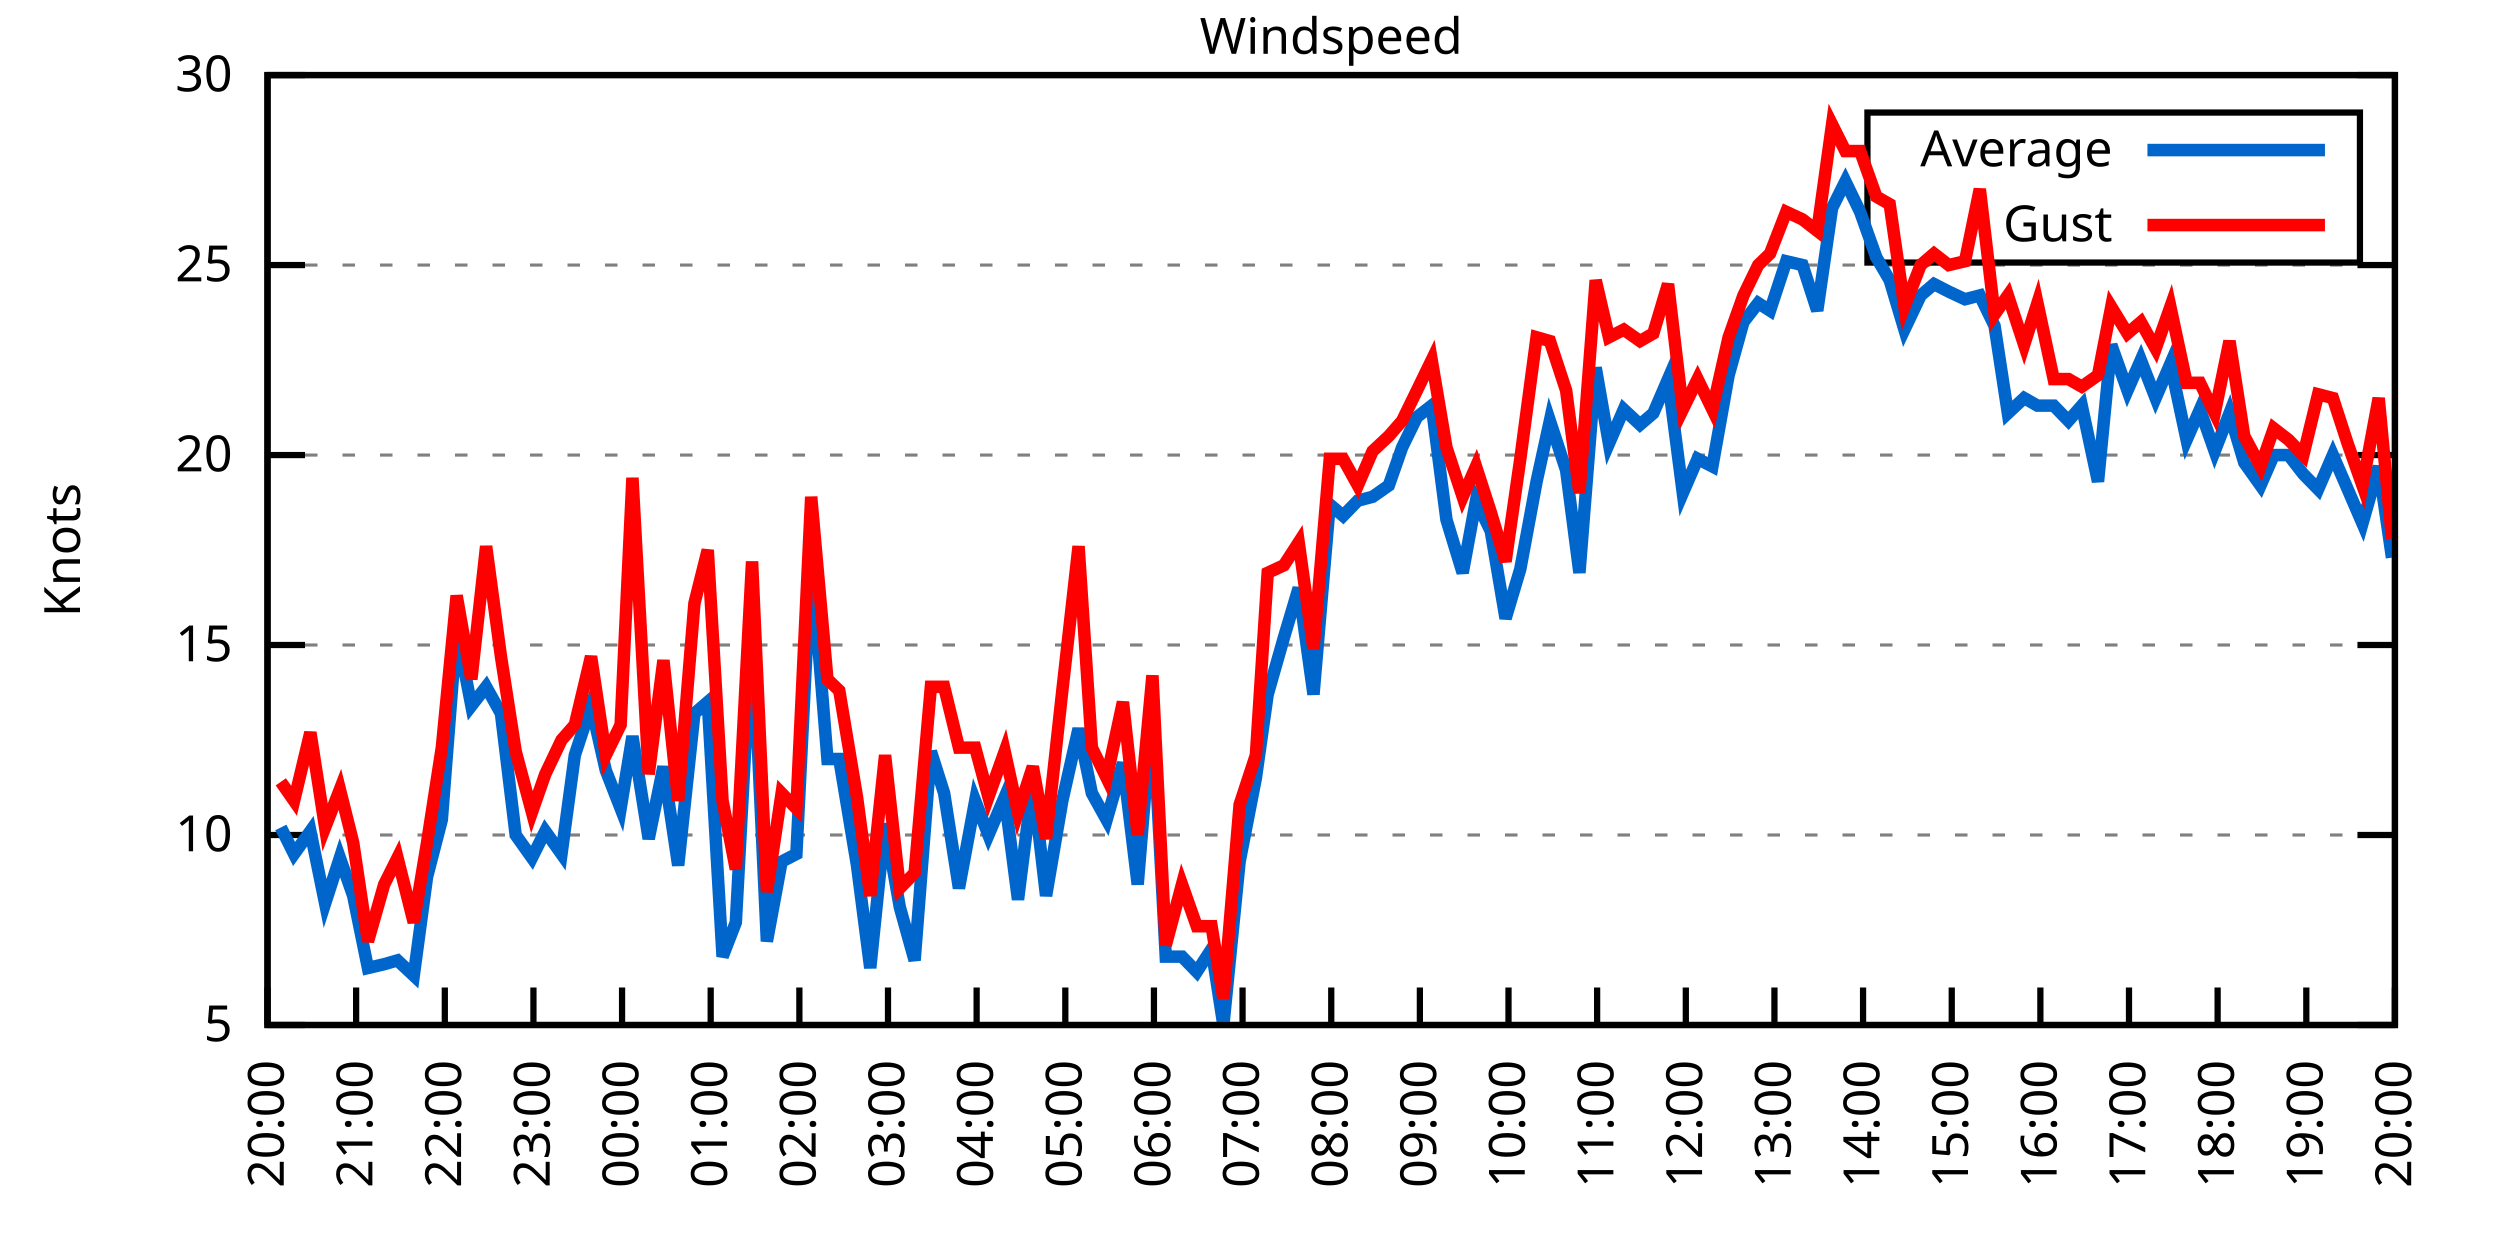
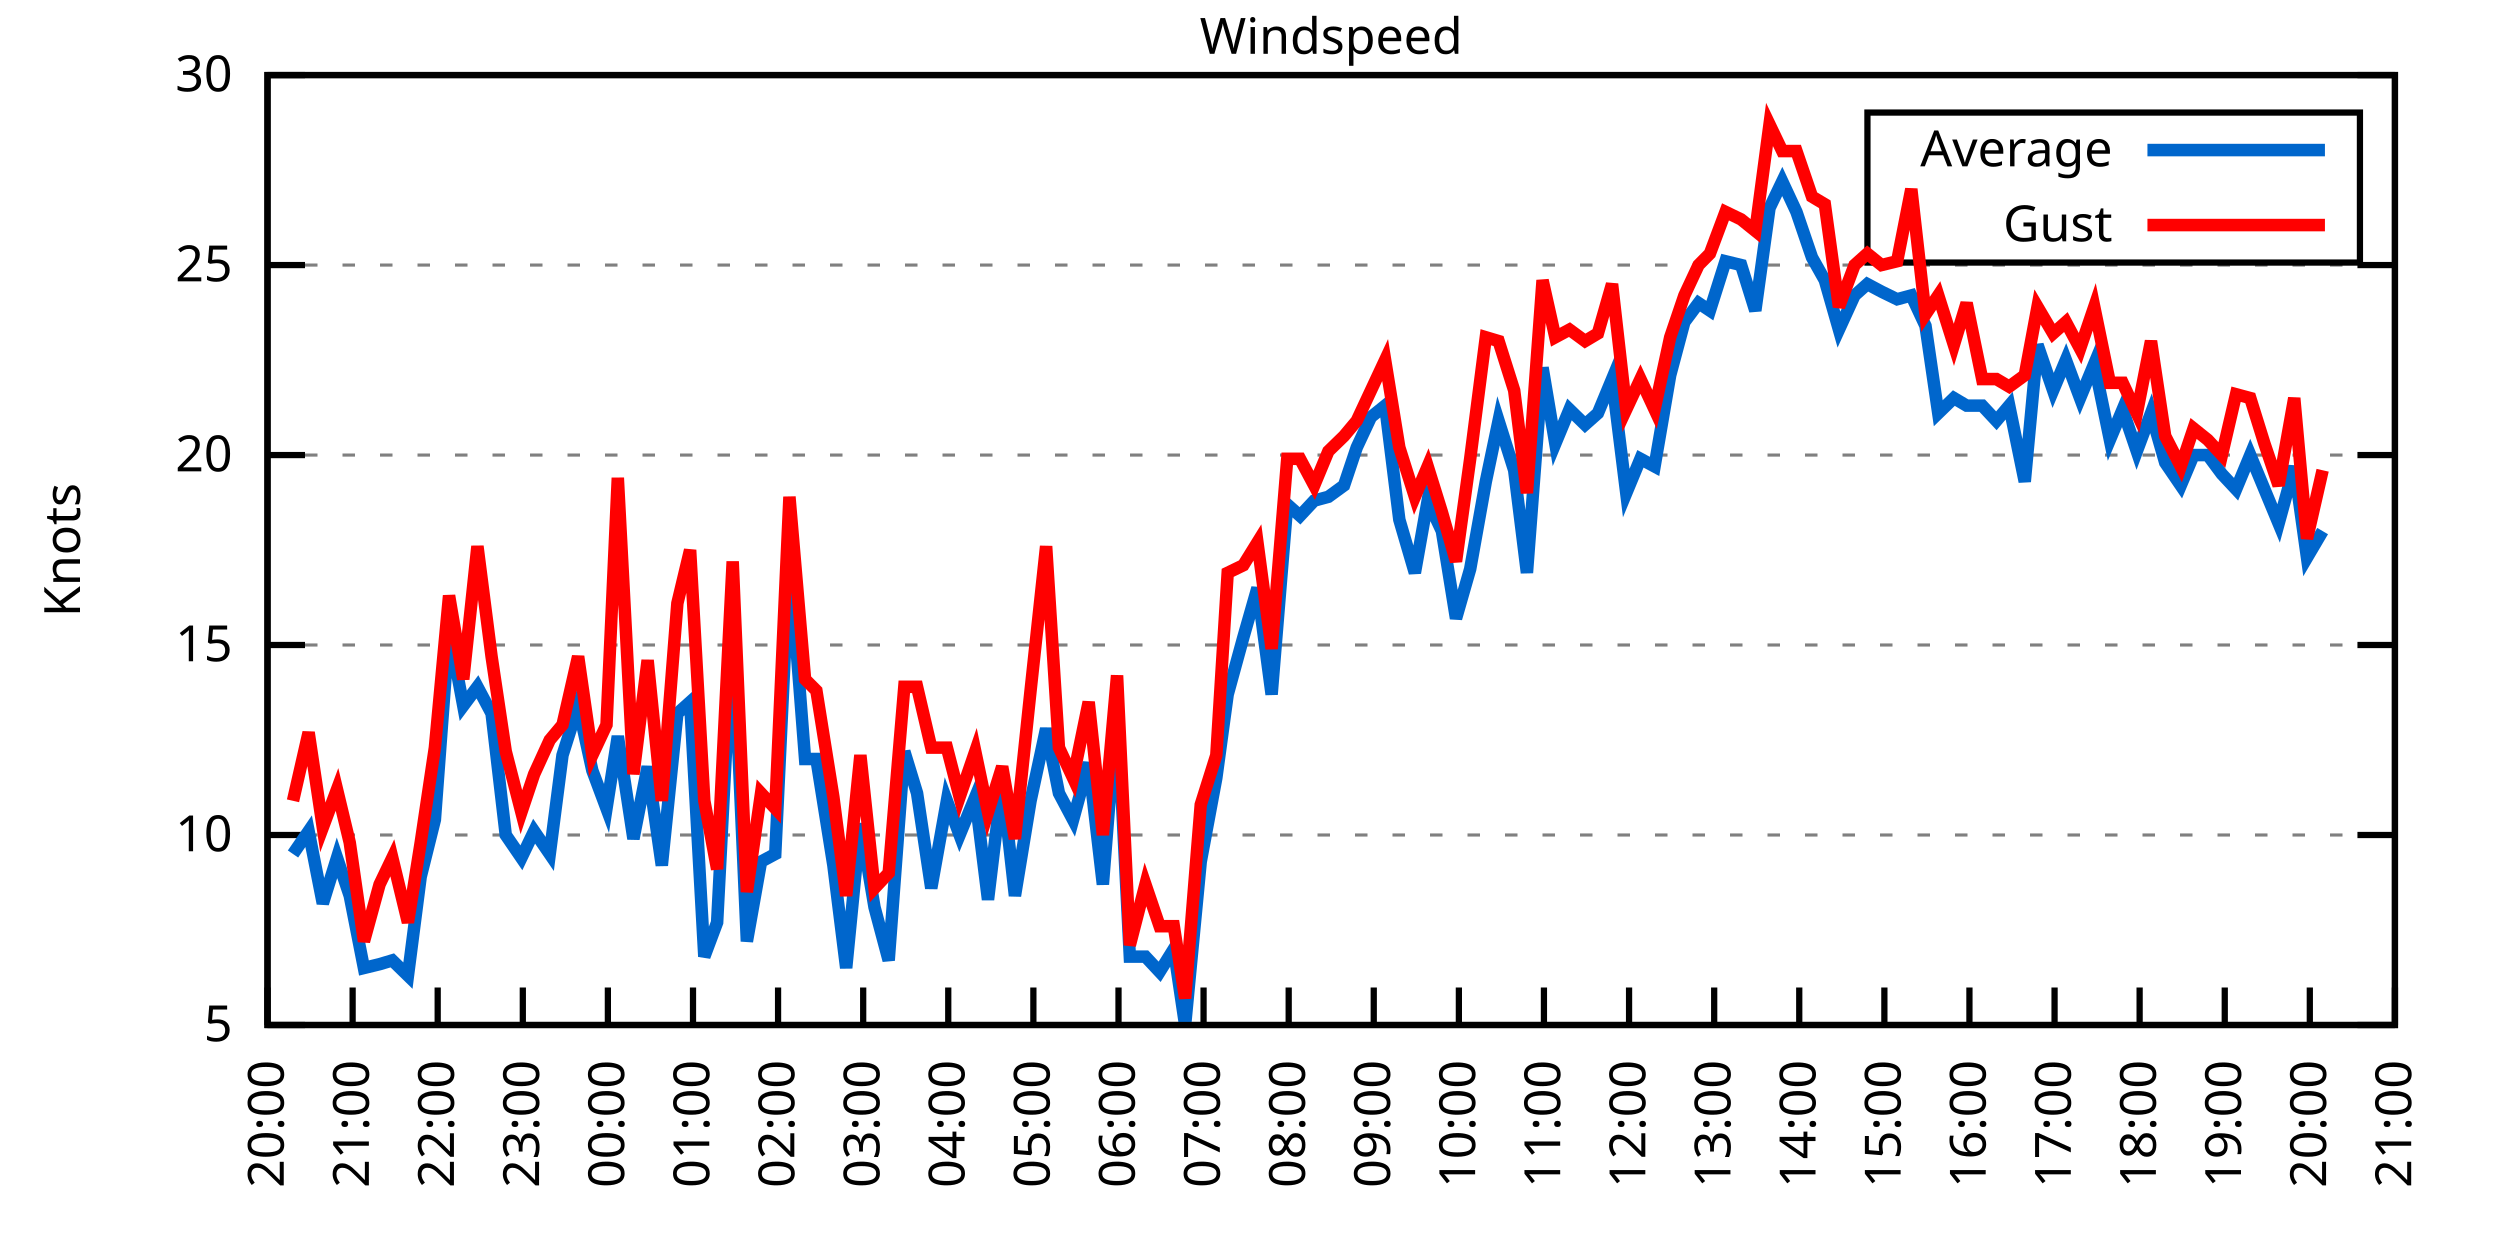
<svg xmlns="http://www.w3.org/2000/svg" xmlns:xlink="http://www.w3.org/1999/xlink" width="400" height="200" viewBox="0 0 400 200">
  <g id="gnuplot_canvas">
    <rect x="0" y="0" width="400" height="200" fill="none" />
    <defs>
      <circle id="gpDot" r="0.5" stroke-width="0.5" stroke="currentColor" />
      <path id="gpPt0" stroke-width="0.333" stroke="currentColor" d="M-1,0 h2 M0,-1 v2" />
      <path id="gpPt1" stroke-width="0.333" stroke="currentColor" d="M-1,-1 L1,1 M1,-1 L-1,1" />
      <path id="gpPt2" stroke-width="0.333" stroke="currentColor" d="M-1,0 L1,0 M0,-1 L0,1 M-1,-1 L1,1 M-1,1 L1,-1" />
      <rect id="gpPt3" stroke-width="0.333" stroke="currentColor" x="-1" y="-1" width="2" height="2" />
      <rect id="gpPt4" stroke-width="0.333" stroke="currentColor" fill="currentColor" x="-1" y="-1" width="2" height="2" />
      <circle id="gpPt5" stroke-width="0.333" stroke="currentColor" cx="0" cy="0" r="1" />
      <use xlink:href="#gpPt5" id="gpPt6" fill="currentColor" stroke="none" />
      <path id="gpPt7" stroke-width="0.333" stroke="currentColor" d="M0,-1.33 L-1.33,0.67 L1.33,0.67 z" />
      <use xlink:href="#gpPt7" id="gpPt8" fill="currentColor" stroke="none" />
      <use xlink:href="#gpPt7" id="gpPt9" stroke="currentColor" transform="rotate(180)" />
      <use xlink:href="#gpPt9" id="gpPt10" fill="currentColor" stroke="none" />
      <use xlink:href="#gpPt3" id="gpPt11" stroke="currentColor" transform="rotate(45)" />
      <use xlink:href="#gpPt11" id="gpPt12" fill="currentColor" stroke="none" />
      <path id="gpPt13" stroke-width="0.333" stroke="currentColor" d="M0,1.330 L1.265,0.411 L0.782,-1.067 L-0.782,-1.076 L-1.265,0.411 z" />
      <use xlink:href="#gpPt13" id="gpPt14" fill="currentColor" stroke="none" />
      <filter id="textbox" filterUnits="objectBoundingBox" x="0" y="0" height="1" width="1">
        <feFlood flood-color="white" flood-opacity="1" result="bgnd" />
        <feComposite in="SourceGraphic" in2="bgnd" operator="atop" />
      </filter>
      <filter id="greybox" filterUnits="objectBoundingBox" x="0" y="0" height="1" width="1">
        <feFlood flood-color="lightgrey" flood-opacity="1" result="grey" />
        <feComposite in="SourceGraphic" in2="grey" operator="atop" />
      </filter>
    </defs>
    <g fill="none" color="white" stroke="currentColor" stroke-width="1.00" stroke-linecap="butt" stroke-linejoin="miter">
</g>
    <g fill="none" color="black" stroke="currentColor" stroke-width="1.00" stroke-linecap="butt" stroke-linejoin="miter">
      <g stroke="none" shape-rendering="crispEdges">
        <polygon fill="rgb(255, 255, 255)" points="42.80,164.00 383.18,164.00 383.18,12.02 42.80,12.02 " />
      </g>
    </g>
    <g fill="none" color="black" stroke="currentColor" stroke-width="1.00" stroke-linecap="butt" stroke-linejoin="miter">
</g>
    <g fill="none" color="black" stroke="black" stroke-width="0.50" stroke-linecap="butt" stroke-linejoin="miter">
</g>
    <g fill="none" color="gray" stroke="currentColor" stroke-width="0.50" stroke-linecap="butt" stroke-linejoin="miter">
      <path stroke="gray" stroke-dasharray="2,4" class="gridline" d="M42.80,164.00 L383.19,164.00  " />
    </g>
    <g fill="none" color="gray" stroke="gray" stroke-width="1.00" stroke-linecap="butt" stroke-linejoin="miter">
</g>
    <g fill="none" color="black" stroke="currentColor" stroke-width="1.00" stroke-linecap="butt" stroke-linejoin="miter">
      <path stroke="black" d="M42.80,164.00 L48.80,164.00 M383.19,164.00 L377.19,164.00  " />
      <g transform="translate(37.20,166.60)" stroke="none" fill="black" font-family="Sans" font-size="8.00" text-anchor="end">
        <text>
          <tspan font-family="Sans"> 5</tspan>
        </text>
      </g>
    </g>
    <g fill="none" color="black" stroke="currentColor" stroke-width="1.00" stroke-linecap="butt" stroke-linejoin="miter">
</g>
    <g fill="none" color="black" stroke="black" stroke-width="0.50" stroke-linecap="butt" stroke-linejoin="miter">
</g>
    <g fill="none" color="gray" stroke="currentColor" stroke-width="0.50" stroke-linecap="butt" stroke-linejoin="miter">
      <path stroke="gray" stroke-dasharray="2,4" class="gridline" d="M42.80,133.60 L383.19,133.60  " />
    </g>
    <g fill="none" color="gray" stroke="gray" stroke-width="1.00" stroke-linecap="butt" stroke-linejoin="miter">
</g>
    <g fill="none" color="black" stroke="currentColor" stroke-width="1.00" stroke-linecap="butt" stroke-linejoin="miter">
      <path stroke="black" d="M42.80,133.60 L48.80,133.60 M383.19,133.60 L377.19,133.60  " />
      <g transform="translate(37.20,136.20)" stroke="none" fill="black" font-family="Sans" font-size="8.00" text-anchor="end">
        <text>
          <tspan font-family="Sans"> 10</tspan>
        </text>
      </g>
    </g>
    <g fill="none" color="black" stroke="currentColor" stroke-width="1.00" stroke-linecap="butt" stroke-linejoin="miter">
</g>
    <g fill="none" color="black" stroke="black" stroke-width="0.50" stroke-linecap="butt" stroke-linejoin="miter">
</g>
    <g fill="none" color="gray" stroke="currentColor" stroke-width="0.50" stroke-linecap="butt" stroke-linejoin="miter">
      <path stroke="gray" stroke-dasharray="2,4" class="gridline" d="M42.80,103.20 L383.19,103.20  " />
    </g>
    <g fill="none" color="gray" stroke="gray" stroke-width="1.00" stroke-linecap="butt" stroke-linejoin="miter">
</g>
    <g fill="none" color="black" stroke="currentColor" stroke-width="1.00" stroke-linecap="butt" stroke-linejoin="miter">
      <path stroke="black" d="M42.80,103.20 L48.80,103.20 M383.19,103.20 L377.19,103.20  " />
      <g transform="translate(37.20,105.80)" stroke="none" fill="black" font-family="Sans" font-size="8.00" text-anchor="end">
        <text>
          <tspan font-family="Sans"> 15</tspan>
        </text>
      </g>
    </g>
    <g fill="none" color="black" stroke="currentColor" stroke-width="1.00" stroke-linecap="butt" stroke-linejoin="miter">
</g>
    <g fill="none" color="black" stroke="black" stroke-width="0.50" stroke-linecap="butt" stroke-linejoin="miter">
</g>
    <g fill="none" color="gray" stroke="currentColor" stroke-width="0.50" stroke-linecap="butt" stroke-linejoin="miter">
      <path stroke="gray" stroke-dasharray="2,4" class="gridline" d="M42.80,72.81 L383.19,72.81  " />
    </g>
    <g fill="none" color="gray" stroke="gray" stroke-width="1.00" stroke-linecap="butt" stroke-linejoin="miter">
</g>
    <g fill="none" color="black" stroke="currentColor" stroke-width="1.00" stroke-linecap="butt" stroke-linejoin="miter">
      <path stroke="black" d="M42.80,72.81 L48.80,72.81 M383.19,72.81 L377.19,72.81  " />
      <g transform="translate(37.20,75.41)" stroke="none" fill="black" font-family="Sans" font-size="8.00" text-anchor="end">
        <text>
          <tspan font-family="Sans"> 20</tspan>
        </text>
      </g>
    </g>
    <g fill="none" color="black" stroke="currentColor" stroke-width="1.00" stroke-linecap="butt" stroke-linejoin="miter">
</g>
    <g fill="none" color="black" stroke="black" stroke-width="0.50" stroke-linecap="butt" stroke-linejoin="miter">
</g>
    <g fill="none" color="gray" stroke="currentColor" stroke-width="0.50" stroke-linecap="butt" stroke-linejoin="miter">
      <path stroke="gray" stroke-dasharray="2,4" class="gridline" d="M42.80,42.41 L383.19,42.41  " />
    </g>
    <g fill="none" color="gray" stroke="gray" stroke-width="1.00" stroke-linecap="butt" stroke-linejoin="miter">
</g>
    <g fill="none" color="black" stroke="currentColor" stroke-width="1.00" stroke-linecap="butt" stroke-linejoin="miter">
      <path stroke="black" d="M42.80,42.41 L48.80,42.41 M383.19,42.41 L377.19,42.41  " />
      <g transform="translate(37.20,45.01)" stroke="none" fill="black" font-family="Sans" font-size="8.00" text-anchor="end">
        <text>
          <tspan font-family="Sans"> 25</tspan>
        </text>
      </g>
    </g>
    <g fill="none" color="black" stroke="currentColor" stroke-width="1.00" stroke-linecap="butt" stroke-linejoin="miter">
</g>
    <g fill="none" color="black" stroke="black" stroke-width="0.50" stroke-linecap="butt" stroke-linejoin="miter">
</g>
    <g fill="none" color="gray" stroke="currentColor" stroke-width="0.50" stroke-linecap="butt" stroke-linejoin="miter">
      <path stroke="gray" stroke-dasharray="2,4" class="gridline" d="M42.80,12.01 L383.19,12.01  " />
    </g>
    <g fill="none" color="gray" stroke="gray" stroke-width="1.00" stroke-linecap="butt" stroke-linejoin="miter">
</g>
    <g fill="none" color="black" stroke="currentColor" stroke-width="1.00" stroke-linecap="butt" stroke-linejoin="miter">
      <path stroke="black" d="M42.80,12.01 L48.80,12.01 M383.19,12.01 L377.19,12.01  " />
      <g transform="translate(37.20,14.61)" stroke="none" fill="black" font-family="Sans" font-size="8.00" text-anchor="end">
        <text>
          <tspan font-family="Sans"> 30</tspan>
        </text>
      </g>
    </g>
    <g fill="none" color="black" stroke="currentColor" stroke-width="1.00" stroke-linecap="butt" stroke-linejoin="miter">
      <path stroke="black" d="M42.80,164.00 L42.80,158.00  " />
      <g transform="translate(45.40,169.60) rotate(270.00)" stroke="none" fill="black" font-family="Sans" font-size="8.00" text-anchor="end">
        <text>
          <tspan font-family="Sans">20:00</tspan>
        </text>
      </g>
    </g>
    <g fill="none" color="black" stroke="currentColor" stroke-width="1.00" stroke-linecap="butt" stroke-linejoin="miter">
-       <path stroke="black" d="M56.98,164.00 L56.98,158.00  " />
-       <g transform="translate(59.58,169.60) rotate(270.00)" stroke="none" fill="black" font-family="Sans" font-size="8.00" text-anchor="end">
+       <path stroke="black" d="M56.42,164.00 L56.42,158.00  " />
+       <g transform="translate(59.02,169.60) rotate(270.00)" stroke="none" fill="black" font-family="Sans" font-size="8.00" text-anchor="end">
        <text>
          <tspan font-family="Sans">21:00</tspan>
        </text>
      </g>
    </g>
    <g fill="none" color="black" stroke="currentColor" stroke-width="1.00" stroke-linecap="butt" stroke-linejoin="miter">
-       <path stroke="black" d="M71.17,164.00 L71.17,158.00  " />
-       <g transform="translate(73.77,169.60) rotate(270.00)" stroke="none" fill="black" font-family="Sans" font-size="8.00" text-anchor="end">
+       <path stroke="black" d="M70.03,164.00 L70.03,158.00  " />
+       <g transform="translate(72.63,169.60) rotate(270.00)" stroke="none" fill="black" font-family="Sans" font-size="8.00" text-anchor="end">
        <text>
          <tspan font-family="Sans">22:00</tspan>
        </text>
      </g>
    </g>
    <g fill="none" color="black" stroke="currentColor" stroke-width="1.00" stroke-linecap="butt" stroke-linejoin="miter">
-       <path stroke="black" d="M85.35,164.00 L85.35,158.00  " />
-       <g transform="translate(87.95,169.60) rotate(270.00)" stroke="none" fill="black" font-family="Sans" font-size="8.00" text-anchor="end">
+       <path stroke="black" d="M83.65,164.00 L83.65,158.00  " />
+       <g transform="translate(86.25,169.60) rotate(270.00)" stroke="none" fill="black" font-family="Sans" font-size="8.00" text-anchor="end">
        <text>
          <tspan font-family="Sans">23:00</tspan>
        </text>
      </g>
    </g>
    <g fill="none" color="black" stroke="currentColor" stroke-width="1.00" stroke-linecap="butt" stroke-linejoin="miter">
-       <path stroke="black" d="M99.53,164.00 L99.53,158.00  " />
-       <g transform="translate(102.13,169.60) rotate(270.00)" stroke="none" fill="black" font-family="Sans" font-size="8.00" text-anchor="end">
+       <path stroke="black" d="M97.26,164.00 L97.26,158.00  " />
+       <g transform="translate(99.86,169.60) rotate(270.00)" stroke="none" fill="black" font-family="Sans" font-size="8.00" text-anchor="end">
        <text>
          <tspan font-family="Sans">00:00</tspan>
        </text>
      </g>
    </g>
    <g fill="none" color="black" stroke="currentColor" stroke-width="1.00" stroke-linecap="butt" stroke-linejoin="miter">
-       <path stroke="black" d="M113.71,164.00 L113.71,158.00  " />
-       <g transform="translate(116.31,169.60) rotate(270.00)" stroke="none" fill="black" font-family="Sans" font-size="8.00" text-anchor="end">
+       <path stroke="black" d="M110.88,164.00 L110.88,158.00  " />
+       <g transform="translate(113.48,169.60) rotate(270.00)" stroke="none" fill="black" font-family="Sans" font-size="8.00" text-anchor="end">
        <text>
          <tspan font-family="Sans">01:00</tspan>
        </text>
      </g>
    </g>
    <g fill="none" color="black" stroke="currentColor" stroke-width="1.00" stroke-linecap="butt" stroke-linejoin="miter">
-       <path stroke="black" d="M127.90,164.00 L127.90,158.00  " />
-       <g transform="translate(130.50,169.60) rotate(270.00)" stroke="none" fill="black" font-family="Sans" font-size="8.00" text-anchor="end">
+       <path stroke="black" d="M124.49,164.00 L124.49,158.00  " />
+       <g transform="translate(127.09,169.60) rotate(270.00)" stroke="none" fill="black" font-family="Sans" font-size="8.00" text-anchor="end">
        <text>
          <tspan font-family="Sans">02:00</tspan>
        </text>
      </g>
    </g>
    <g fill="none" color="black" stroke="currentColor" stroke-width="1.00" stroke-linecap="butt" stroke-linejoin="miter">
-       <path stroke="black" d="M142.08,164.00 L142.08,158.00  " />
-       <g transform="translate(144.68,169.60) rotate(270.00)" stroke="none" fill="black" font-family="Sans" font-size="8.00" text-anchor="end">
+       <path stroke="black" d="M138.11,164.00 L138.11,158.00  " />
+       <g transform="translate(140.71,169.60) rotate(270.00)" stroke="none" fill="black" font-family="Sans" font-size="8.00" text-anchor="end">
        <text>
          <tspan font-family="Sans">03:00</tspan>
        </text>
      </g>
    </g>
    <g fill="none" color="black" stroke="currentColor" stroke-width="1.00" stroke-linecap="butt" stroke-linejoin="miter">
-       <path stroke="black" d="M156.26,164.00 L156.26,158.00  " />
-       <g transform="translate(158.86,169.60) rotate(270.00)" stroke="none" fill="black" font-family="Sans" font-size="8.00" text-anchor="end">
+       <path stroke="black" d="M151.72,164.00 L151.72,158.00  " />
+       <g transform="translate(154.32,169.60) rotate(270.00)" stroke="none" fill="black" font-family="Sans" font-size="8.00" text-anchor="end">
        <text>
          <tspan font-family="Sans">04:00</tspan>
        </text>
      </g>
    </g>
    <g fill="none" color="black" stroke="currentColor" stroke-width="1.00" stroke-linecap="butt" stroke-linejoin="miter">
-       <path stroke="black" d="M170.45,164.00 L170.45,158.00  " />
-       <g transform="translate(173.05,169.60) rotate(270.00)" stroke="none" fill="black" font-family="Sans" font-size="8.00" text-anchor="end">
+       <path stroke="black" d="M165.34,164.00 L165.34,158.00  " />
+       <g transform="translate(167.94,169.60) rotate(270.00)" stroke="none" fill="black" font-family="Sans" font-size="8.00" text-anchor="end">
        <text>
          <tspan font-family="Sans">05:00</tspan>
        </text>
      </g>
    </g>
    <g fill="none" color="black" stroke="currentColor" stroke-width="1.00" stroke-linecap="butt" stroke-linejoin="miter">
-       <path stroke="black" d="M184.63,164.00 L184.63,158.00  " />
-       <g transform="translate(187.23,169.60) rotate(270.00)" stroke="none" fill="black" font-family="Sans" font-size="8.00" text-anchor="end">
+       <path stroke="black" d="M178.96,164.00 L178.96,158.00  " />
+       <g transform="translate(181.56,169.60) rotate(270.00)" stroke="none" fill="black" font-family="Sans" font-size="8.00" text-anchor="end">
        <text>
          <tspan font-family="Sans">06:00</tspan>
        </text>
      </g>
    </g>
    <g fill="none" color="black" stroke="currentColor" stroke-width="1.00" stroke-linecap="butt" stroke-linejoin="miter">
-       <path stroke="black" d="M198.81,164.00 L198.81,158.00  " />
-       <g transform="translate(201.41,169.60) rotate(270.00)" stroke="none" fill="black" font-family="Sans" font-size="8.00" text-anchor="end">
+       <path stroke="black" d="M192.57,164.00 L192.57,158.00  " />
+       <g transform="translate(195.17,169.60) rotate(270.00)" stroke="none" fill="black" font-family="Sans" font-size="8.00" text-anchor="end">
        <text>
          <tspan font-family="Sans">07:00</tspan>
        </text>
      </g>
    </g>
    <g fill="none" color="black" stroke="currentColor" stroke-width="1.00" stroke-linecap="butt" stroke-linejoin="miter">
-       <path stroke="black" d="M213.00,164.00 L213.00,158.00  " />
-       <g transform="translate(215.60,169.60) rotate(270.00)" stroke="none" fill="black" font-family="Sans" font-size="8.00" text-anchor="end">
+       <path stroke="black" d="M206.19,164.00 L206.19,158.00  " />
+       <g transform="translate(208.79,169.60) rotate(270.00)" stroke="none" fill="black" font-family="Sans" font-size="8.00" text-anchor="end">
        <text>
          <tspan font-family="Sans">08:00</tspan>
        </text>
      </g>
    </g>
    <g fill="none" color="black" stroke="currentColor" stroke-width="1.00" stroke-linecap="butt" stroke-linejoin="miter">
-       <path stroke="black" d="M227.18,164.00 L227.18,158.00  " />
-       <g transform="translate(229.78,169.60) rotate(270.00)" stroke="none" fill="black" font-family="Sans" font-size="8.00" text-anchor="end">
+       <path stroke="black" d="M219.80,164.00 L219.80,158.00  " />
+       <g transform="translate(222.40,169.60) rotate(270.00)" stroke="none" fill="black" font-family="Sans" font-size="8.00" text-anchor="end">
        <text>
          <tspan font-family="Sans">09:00</tspan>
        </text>
      </g>
    </g>
    <g fill="none" color="black" stroke="currentColor" stroke-width="1.00" stroke-linecap="butt" stroke-linejoin="miter">
-       <path stroke="black" d="M241.36,164.00 L241.36,158.00  " />
-       <g transform="translate(243.96,169.60) rotate(270.00)" stroke="none" fill="black" font-family="Sans" font-size="8.00" text-anchor="end">
+       <path stroke="black" d="M233.42,164.00 L233.42,158.00  " />
+       <g transform="translate(236.02,169.60) rotate(270.00)" stroke="none" fill="black" font-family="Sans" font-size="8.00" text-anchor="end">
        <text>
          <tspan font-family="Sans">10:00</tspan>
        </text>
      </g>
    </g>
    <g fill="none" color="black" stroke="currentColor" stroke-width="1.00" stroke-linecap="butt" stroke-linejoin="miter">
-       <path stroke="black" d="M255.54,164.00 L255.54,158.00  " />
-       <g transform="translate(258.14,169.60) rotate(270.00)" stroke="none" fill="black" font-family="Sans" font-size="8.00" text-anchor="end">
+       <path stroke="black" d="M247.03,164.00 L247.03,158.00  " />
+       <g transform="translate(249.63,169.60) rotate(270.00)" stroke="none" fill="black" font-family="Sans" font-size="8.00" text-anchor="end">
        <text>
          <tspan font-family="Sans">11:00</tspan>
        </text>
      </g>
    </g>
    <g fill="none" color="black" stroke="currentColor" stroke-width="1.00" stroke-linecap="butt" stroke-linejoin="miter">
-       <path stroke="black" d="M269.73,164.00 L269.73,158.00  " />
-       <g transform="translate(272.33,169.60) rotate(270.00)" stroke="none" fill="black" font-family="Sans" font-size="8.00" text-anchor="end">
+       <path stroke="black" d="M260.65,164.00 L260.65,158.00  " />
+       <g transform="translate(263.25,169.60) rotate(270.00)" stroke="none" fill="black" font-family="Sans" font-size="8.00" text-anchor="end">
        <text>
          <tspan font-family="Sans">12:00</tspan>
        </text>
      </g>
    </g>
    <g fill="none" color="black" stroke="currentColor" stroke-width="1.00" stroke-linecap="butt" stroke-linejoin="miter">
-       <path stroke="black" d="M283.91,164.00 L283.91,158.00  " />
-       <g transform="translate(286.51,169.60) rotate(270.00)" stroke="none" fill="black" font-family="Sans" font-size="8.00" text-anchor="end">
+       <path stroke="black" d="M274.27,164.00 L274.27,158.00  " />
+       <g transform="translate(276.87,169.60) rotate(270.00)" stroke="none" fill="black" font-family="Sans" font-size="8.00" text-anchor="end">
        <text>
          <tspan font-family="Sans">13:00</tspan>
        </text>
      </g>
    </g>
    <g fill="none" color="black" stroke="currentColor" stroke-width="1.00" stroke-linecap="butt" stroke-linejoin="miter">
-       <path stroke="black" d="M298.09,164.00 L298.09,158.00  " />
-       <g transform="translate(300.69,169.60) rotate(270.00)" stroke="none" fill="black" font-family="Sans" font-size="8.00" text-anchor="end">
+       <path stroke="black" d="M287.88,164.00 L287.88,158.00  " />
+       <g transform="translate(290.48,169.60) rotate(270.00)" stroke="none" fill="black" font-family="Sans" font-size="8.00" text-anchor="end">
        <text>
          <tspan font-family="Sans">14:00</tspan>
        </text>
      </g>
    </g>
    <g fill="none" color="black" stroke="currentColor" stroke-width="1.00" stroke-linecap="butt" stroke-linejoin="miter">
-       <path stroke="black" d="M312.28,164.00 L312.28,158.00  " />
-       <g transform="translate(314.88,169.60) rotate(270.00)" stroke="none" fill="black" font-family="Sans" font-size="8.00" text-anchor="end">
+       <path stroke="black" d="M301.50,164.00 L301.50,158.00  " />
+       <g transform="translate(304.10,169.60) rotate(270.00)" stroke="none" fill="black" font-family="Sans" font-size="8.00" text-anchor="end">
        <text>
          <tspan font-family="Sans">15:00</tspan>
        </text>
      </g>
    </g>
    <g fill="none" color="black" stroke="currentColor" stroke-width="1.00" stroke-linecap="butt" stroke-linejoin="miter">
-       <path stroke="black" d="M326.46,164.00 L326.46,158.00  " />
-       <g transform="translate(329.06,169.60) rotate(270.00)" stroke="none" fill="black" font-family="Sans" font-size="8.00" text-anchor="end">
+       <path stroke="black" d="M315.11,164.00 L315.11,158.00  " />
+       <g transform="translate(317.71,169.60) rotate(270.00)" stroke="none" fill="black" font-family="Sans" font-size="8.00" text-anchor="end">
        <text>
          <tspan font-family="Sans">16:00</tspan>
        </text>
      </g>
    </g>
    <g fill="none" color="black" stroke="currentColor" stroke-width="1.00" stroke-linecap="butt" stroke-linejoin="miter">
-       <path stroke="black" d="M340.64,164.00 L340.64,158.00  " />
-       <g transform="translate(343.24,169.60) rotate(270.00)" stroke="none" fill="black" font-family="Sans" font-size="8.00" text-anchor="end">
+       <path stroke="black" d="M328.73,164.00 L328.73,158.00  " />
+       <g transform="translate(331.33,169.60) rotate(270.00)" stroke="none" fill="black" font-family="Sans" font-size="8.00" text-anchor="end">
        <text>
          <tspan font-family="Sans">17:00</tspan>
        </text>
      </g>
    </g>
    <g fill="none" color="black" stroke="currentColor" stroke-width="1.00" stroke-linecap="butt" stroke-linejoin="miter">
-       <path stroke="black" d="M354.82,164.00 L354.82,158.00  " />
-       <g transform="translate(357.42,169.60) rotate(270.00)" stroke="none" fill="black" font-family="Sans" font-size="8.00" text-anchor="end">
+       <path stroke="black" d="M342.34,164.00 L342.34,158.00  " />
+       <g transform="translate(344.94,169.60) rotate(270.00)" stroke="none" fill="black" font-family="Sans" font-size="8.00" text-anchor="end">
        <text>
          <tspan font-family="Sans">18:00</tspan>
        </text>
      </g>
    </g>
    <g fill="none" color="black" stroke="currentColor" stroke-width="1.00" stroke-linecap="butt" stroke-linejoin="miter">
-       <path stroke="black" d="M369.01,164.00 L369.01,158.00  " />
-       <g transform="translate(371.61,169.60) rotate(270.00)" stroke="none" fill="black" font-family="Sans" font-size="8.00" text-anchor="end">
+       <path stroke="black" d="M355.96,164.00 L355.96,158.00  " />
+       <g transform="translate(358.56,169.60) rotate(270.00)" stroke="none" fill="black" font-family="Sans" font-size="8.00" text-anchor="end">
        <text>
          <tspan font-family="Sans">19:00</tspan>
+         </text>
+       </g>
+     </g>
+     <g fill="none" color="black" stroke="currentColor" stroke-width="1.00" stroke-linecap="butt" stroke-linejoin="miter">
+       <path stroke="black" d="M369.57,164.00 L369.57,158.00  " />
+       <g transform="translate(372.17,169.60) rotate(270.00)" stroke="none" fill="black" font-family="Sans" font-size="8.00" text-anchor="end">
+         <text>
+           <tspan font-family="Sans">20:00</tspan>
        </text>
      </g>
    </g>
    <g fill="none" color="black" stroke="currentColor" stroke-width="1.00" stroke-linecap="butt" stroke-linejoin="miter">
      <path stroke="black" d="M383.19,164.00 L383.19,158.00  " />
      <g transform="translate(385.79,169.60) rotate(270.00)" stroke="none" fill="black" font-family="Sans" font-size="8.00" text-anchor="end">
        <text>
-           <tspan font-family="Sans">20:00</tspan>
+           <tspan font-family="Sans">21:00</tspan>
        </text>
      </g>
    </g>
    <g fill="none" color="black" stroke="currentColor" stroke-width="1.00" stroke-linecap="butt" stroke-linejoin="miter">
</g>
    <g fill="none" color="black" stroke="currentColor" stroke-width="1.00" stroke-linecap="butt" stroke-linejoin="miter">
      <path stroke="black" d="M42.80,12.01 L42.80,164.00 L383.19,164.00 L383.19,12.01 L42.80,12.01 Z  " />
    </g>
    <g fill="none" color="black" stroke="currentColor" stroke-width="1.00" stroke-linecap="butt" stroke-linejoin="miter">
</g>
    <g fill="none" color="black" stroke="currentColor" stroke-width="1.00" stroke-linecap="butt" stroke-linejoin="miter">
      <path stroke="black" d="M298.79,42.01 L298.79,18.01 L377.59,18.01 L377.59,42.01 L298.79,42.01 Z  " />
    </g>
    <g id="Windspeed_plot_1">
      <g fill="none" color="white" stroke="black" stroke-width="2.00" stroke-linecap="butt" stroke-linejoin="miter">
</g>
      <g fill="none" color="black" stroke="currentColor" stroke-width="2.00" stroke-linecap="butt" stroke-linejoin="miter">
        <g transform="translate(337.99,26.61)" stroke="none" fill="black" font-family="Sans" font-size="8.00" text-anchor="end">
          <text>
            <tspan font-family="Sans">Average</tspan>
          </text>
        </g>
      </g>
      <g fill="none" color="black" stroke="currentColor" stroke-width="2.00" stroke-linecap="butt" stroke-linejoin="miter">
-         <path stroke="rgb(  0, 102, 204)" d="M343.59,24.01 L371.99,24.01 M44.93,132.39 L47.05,136.64 L49.66,132.99 L52.02,144.55 L54.38,137.25 L56.51,143.33   L58.87,154.88 L61.47,154.27 L63.60,153.66 L66.20,156.10 L68.33,140.29 L70.69,131.17 L73.06,100.77 L75.42,112.93   L77.78,109.89 L80.15,114.15 L82.51,133.60 L85.11,137.25 L87.24,132.99 L89.84,136.64 L91.97,120.83 L94.57,112.93   L96.93,123.27 L99.30,129.35 L101.19,117.80 L103.79,134.21 L106.15,122.66 L108.51,138.47 L111.11,114.15 L113.24,112.32   L115.61,153.06 L117.73,147.59 L120.33,99.56 L122.70,150.62 L125.06,137.86 L127.42,136.64 L129.79,89.22 L132.39,121.44   L134.28,121.44 L137.12,138.47 L139.24,154.88 L141.61,131.78 L143.97,145.15 L146.34,153.66 L148.94,120.23 L151.06,126.91   L153.43,142.11 L156.03,128.13 L158.15,133.60 L160.75,127.52 L162.88,143.94 L165.25,125.09 L167.37,143.33 L169.97,128.13   L172.57,116.58 L174.70,126.91 L177.06,131.17 L179.67,122.05 L182.03,141.51 L184.39,112.93 L186.52,153.06 L189.12,153.06   L191.48,155.49 L193.85,151.84 L195.74,164.00 L198.34,137.86 L200.94,124.48 L202.83,111.11 L205.43,101.99 L207.79,94.08   L210.16,111.11 L212.76,80.71 L214.89,82.53 L217.25,80.10 L219.61,79.49 L222.21,77.67 L224.34,71.59 L226.71,66.73   L229.07,64.90 L231.43,83.14 L234.03,91.65 L236.16,80.10 L238.52,84.97 L240.89,98.95 L243.25,91.04 L245.85,77.06   L247.98,67.33 L250.58,75.24 L252.71,91.65 L255.31,58.82 L257.43,70.98 L259.80,65.51 L262.40,67.94 L264.53,66.12   L266.89,60.65 L269.25,78.89 L271.62,73.41 L273.98,74.63 L276.58,60.04 L278.95,51.53 L281.31,48.49 L283.20,49.70   L285.80,41.80 L288.40,42.41 L290.76,49.70 L293.13,33.29 L295.26,29.03 L297.62,33.90 L300.22,41.19 L302.35,44.84   L304.71,52.74 L307.31,47.27 L309.44,45.45 L311.80,46.66 L314.40,47.88 L316.77,47.27 L319.13,52.14 L321.26,66.12   L323.86,63.69 L325.99,64.90 L328.59,64.90 L330.95,67.33 L333.08,64.90 L335.68,77.06 L337.80,55.18 L340.40,62.47   L342.53,57.61 L344.90,63.69 L347.26,58.21 L349.86,70.37 L351.99,65.51 L354.35,72.20 L356.72,66.12 L359.08,74.02   L361.68,77.67 L363.81,72.81 L366.17,72.81 L368.53,75.85 L370.90,78.28 L373.26,72.81 L375.63,78.28 L377.99,83.75   L380.59,74.63 L382.72,89.22  " />
+         <path stroke="rgb(  0, 102, 204)" d="M343.59,24.01 L371.99,24.01 M46.88,136.64 L49.38,132.99 L51.65,144.55 L53.92,137.25 L55.96,143.33 L58.23,154.88   L60.73,154.27 L62.77,153.66 L65.27,156.10 L67.31,140.29 L69.58,131.17 L71.85,100.77 L74.12,112.93 L76.39,109.89   L78.65,114.15 L80.92,133.60 L83.42,137.25 L85.46,132.99 L87.96,136.64 L90.00,120.83 L92.50,112.93 L94.77,123.27   L97.04,129.35 L98.85,117.80 L101.35,134.21 L103.62,122.66 L105.89,138.47 L108.38,114.15 L110.42,112.32 L112.69,153.06   L114.74,147.59 L117.23,99.56 L119.50,150.62 L121.77,137.86 L124.04,136.64 L126.31,89.22 L128.81,121.44 L130.62,121.44   L133.34,138.47 L135.39,154.88 L137.66,131.78 L139.92,145.15 L142.19,153.66 L144.69,120.23 L146.73,126.91 L149.00,142.11   L151.50,128.13 L153.54,133.60 L156.04,127.52 L158.08,143.94 L160.35,125.09 L162.39,143.33 L164.89,128.13 L167.38,116.58   L169.43,126.91 L171.69,131.17 L174.19,122.05 L176.46,141.51 L178.73,112.93 L180.77,153.06 L183.27,153.06 L185.54,155.49   L187.81,151.84 L189.62,164.00 L192.12,137.86 L194.61,124.48 L196.43,111.11 L198.93,101.99 L201.19,94.08 L203.46,111.11   L205.96,80.71 L208.00,82.53 L210.27,80.10 L212.54,79.49 L215.04,77.67 L217.08,71.59 L219.35,66.73 L221.62,64.90   L223.89,83.14 L226.38,91.65 L228.43,80.10 L230.70,84.97 L232.96,98.95 L235.23,91.04 L237.73,77.06 L239.77,67.33   L242.27,75.24 L244.31,91.65 L246.81,58.82 L248.85,70.98 L251.12,65.51 L253.61,67.94 L255.66,66.12 L257.93,60.65   L260.20,78.89 L262.47,73.41 L264.73,74.63 L267.23,60.04 L269.50,51.53 L271.77,48.49 L273.58,49.70 L276.08,41.80   L278.58,42.41 L280.85,49.70 L283.12,33.29 L285.16,29.03 L287.43,33.90 L289.92,41.19 L291.97,44.84 L294.23,52.74   L296.73,47.27 L298.77,45.45 L301.04,46.66 L303.54,47.88 L305.81,47.27 L308.08,52.14 L310.12,66.12 L312.62,63.69   L314.66,64.90 L317.15,64.90 L319.42,67.33 L321.47,64.90 L323.96,77.06 L326.00,55.18 L328.50,62.47 L330.54,57.61   L332.81,63.69 L335.08,58.21 L337.58,70.37 L339.62,65.51 L341.89,72.20 L344.16,66.12 L346.43,74.02 L348.92,77.67   L350.97,72.81 L353.24,72.81 L355.50,75.85 L357.77,78.28 L360.04,72.81 L362.31,78.28 L364.58,83.75 L367.08,74.63   L369.12,89.22 L371.62,84.97  " />
      </g>
    </g>
    <g id="Windspeed_plot_2">
      <g fill="none" color="black" stroke="currentColor" stroke-width="2.00" stroke-linecap="butt" stroke-linejoin="miter">
        <g transform="translate(337.99,38.61)" stroke="none" fill="black" font-family="Sans" font-size="8.00" text-anchor="end">
          <text>
            <tspan font-family="Sans">Gust</tspan>
          </text>
        </g>
      </g>
      <g fill="none" color="black" stroke="currentColor" stroke-width="2.00" stroke-linecap="butt" stroke-linejoin="miter">
-         <path stroke="rgb(255,   0,   0)" d="M343.59,36.01 L371.99,36.01 M44.93,125.09 L47.05,128.13 L49.66,117.19 L52.02,132.39 L54.38,126.31 L56.51,134.82   L58.87,150.62 L61.47,141.51 L63.60,137.25 L66.20,147.59 L68.33,134.82 L70.69,119.62 L73.06,95.30 L75.42,108.68   L77.78,87.40 L80.15,105.03 L82.51,120.23 L85.11,129.95 L87.24,123.87 L89.84,118.40 L91.97,115.97 L94.57,105.03   L96.93,120.83 L99.30,115.97 L101.19,76.45 L103.79,123.87 L106.15,105.64 L108.51,128.13 L111.11,96.52 L113.24,88.00   L115.61,128.13 L117.73,139.07 L120.33,89.83 L122.70,142.72 L125.06,126.91 L127.42,129.35 L129.79,79.49 L132.39,108.68   L134.28,110.50 L137.12,127.52 L139.24,143.33 L141.61,120.83 L143.97,142.11 L146.34,139.68 L148.94,109.89 L151.06,109.89   L153.43,119.62 L156.03,119.62 L158.15,127.52 L160.75,120.23 L162.88,129.95 L165.25,122.66 L167.37,134.21 L169.97,110.50   L172.57,87.40 L174.70,119.62 L177.06,124.48 L179.67,112.32 L182.03,133.60 L184.39,108.07 L186.52,151.23 L189.12,141.51   L191.48,148.19 L193.85,148.19 L195.74,159.74 L198.34,128.74 L200.94,120.83 L202.83,91.65 L205.43,90.44 L207.79,86.79   L210.16,103.81 L212.76,73.41 L214.89,73.41 L217.25,77.67 L219.61,72.20 L222.21,69.77 L224.34,67.33 L226.71,62.47   L229.07,57.61 L231.43,71.59 L234.03,79.49 L236.16,74.63 L238.52,81.93 L240.89,89.83 L243.25,73.41 L245.85,53.96   L247.98,54.57 L250.58,62.47 L252.71,78.89 L255.31,44.84 L257.43,53.96 L259.80,52.74 L262.40,54.57 L264.53,53.35   L266.89,45.45 L269.25,65.51 L271.62,60.65 L273.98,65.51 L276.58,53.96 L278.95,47.27 L281.31,42.41 L283.20,40.58   L285.80,33.90 L288.40,35.11 L290.76,36.94 L293.13,19.91 L295.26,24.17 L297.62,24.17 L300.22,31.46 L302.35,32.68   L304.71,49.10 L307.31,42.41 L309.44,40.58 L311.80,42.41 L314.40,41.80 L316.77,30.25 L319.13,50.31 L321.26,47.27   L323.86,55.18 L325.99,48.49 L328.59,60.65 L330.95,60.65 L333.08,61.86 L335.68,60.04 L337.80,49.10 L340.40,53.35   L342.53,51.53 L344.90,55.78 L347.26,49.10 L349.86,61.25 L351.99,61.25 L354.35,66.12 L356.72,54.57 L359.08,69.77   L361.68,74.63 L363.81,68.55 L366.17,70.37 L368.53,72.81 L370.90,63.08 L373.26,63.69 L375.63,70.98 L377.99,77.67   L380.59,63.69 L382.72,86.18  " />
+         <path stroke="rgb(255,   0,   0)" d="M343.59,36.01 L371.99,36.01 M46.88,128.13 L49.38,117.19 L51.65,132.39 L53.92,126.31 L55.96,134.82 L58.23,150.62   L60.73,141.51 L62.77,137.25 L65.27,147.59 L67.31,134.82 L69.58,119.62 L71.85,95.30 L74.12,108.68 L76.39,87.40   L78.65,105.03 L80.92,120.23 L83.42,129.95 L85.46,123.87 L87.96,118.40 L90.00,115.97 L92.50,105.03 L94.77,120.83   L97.04,115.97 L98.85,76.45 L101.35,123.87 L103.62,105.64 L105.89,128.13 L108.38,96.52 L110.42,88.00 L112.69,128.13   L114.74,139.07 L117.23,89.83 L119.50,142.72 L121.77,126.91 L124.04,129.35 L126.31,79.49 L128.81,108.68 L130.62,110.50   L133.34,127.52 L135.39,143.33 L137.66,120.83 L139.92,142.11 L142.19,139.68 L144.69,109.89 L146.73,109.89 L149.00,119.62   L151.50,119.62 L153.54,127.52 L156.04,120.23 L158.08,129.95 L160.35,122.66 L162.39,134.21 L164.89,110.50 L167.38,87.40   L169.43,119.62 L171.69,124.48 L174.19,112.32 L176.46,133.60 L178.73,108.07 L180.77,151.23 L183.27,141.51 L185.54,148.19   L187.81,148.19 L189.62,159.74 L192.12,128.74 L194.61,120.83 L196.43,91.65 L198.93,90.44 L201.19,86.79 L203.46,103.81   L205.96,73.41 L208.00,73.41 L210.27,77.67 L212.54,72.20 L215.04,69.77 L217.08,67.33 L219.35,62.47 L221.62,57.61   L223.89,71.59 L226.38,79.49 L228.43,74.63 L230.70,81.93 L232.96,89.83 L235.23,73.41 L237.73,53.96 L239.77,54.57   L242.27,62.47 L244.31,78.89 L246.81,44.84 L248.85,53.96 L251.12,52.74 L253.61,54.57 L255.66,53.35 L257.93,45.45   L260.20,65.51 L262.47,60.65 L264.73,65.51 L267.23,53.96 L269.50,47.27 L271.77,42.41 L273.58,40.58 L276.08,33.90   L278.58,35.11 L280.85,36.94 L283.12,19.91 L285.16,24.17 L287.43,24.17 L289.92,31.46 L291.97,32.68 L294.23,49.10   L296.73,42.41 L298.77,40.58 L301.04,42.41 L303.54,41.80 L305.81,30.25 L308.08,50.31 L310.12,47.27 L312.62,55.18   L314.66,48.49 L317.15,60.65 L319.42,60.65 L321.47,61.86 L323.96,60.04 L326.00,49.10 L328.50,53.35 L330.54,51.53   L332.81,55.78 L335.08,49.10 L337.58,61.25 L339.62,61.25 L341.89,66.12 L344.16,54.57 L346.43,69.77 L348.92,74.63   L350.97,68.55 L353.24,70.37 L355.50,72.81 L357.77,63.08 L360.04,63.69 L362.31,70.98 L364.58,77.67 L367.08,63.69   L369.12,86.18 L371.62,75.24  " />
      </g>
    </g>
    <g fill="none" color="black" stroke="currentColor" stroke-width="2.00" stroke-linecap="butt" stroke-linejoin="miter">
</g>
    <g fill="none" color="black" stroke="black" stroke-width="1.00" stroke-linecap="butt" stroke-linejoin="miter">
</g>
    <g fill="none" color="black" stroke="currentColor" stroke-width="1.00" stroke-linecap="butt" stroke-linejoin="miter">
      <path stroke="black" d="M42.80,12.01 L42.80,164.00 L383.19,164.00 L383.19,12.01 L42.80,12.01 Z  " />
      <g transform="translate(12.80,88.01) rotate(270.00)" stroke="none" fill="black" font-family="Sans" font-size="8.00" text-anchor="middle">
        <text>
          <tspan font-family="Sans">Knots</tspan>
        </text>
      </g>
    </g>
    <g fill="none" color="black" stroke="currentColor" stroke-width="1.00" stroke-linecap="butt" stroke-linejoin="miter">
</g>
    <g fill="none" color="black" stroke="currentColor" stroke-width="1.00" stroke-linecap="butt" stroke-linejoin="miter">
      <g transform="translate(212.99,8.61)" stroke="none" fill="black" font-family="Sans" font-size="8.00" text-anchor="middle">
        <text>
          <tspan font-family="Sans">Windspeed</tspan>
        </text>
      </g>
    </g>
    <g fill="none" color="black" stroke="currentColor" stroke-width="1.00" stroke-linecap="butt" stroke-linejoin="miter">
</g>
  </g>
</svg>
